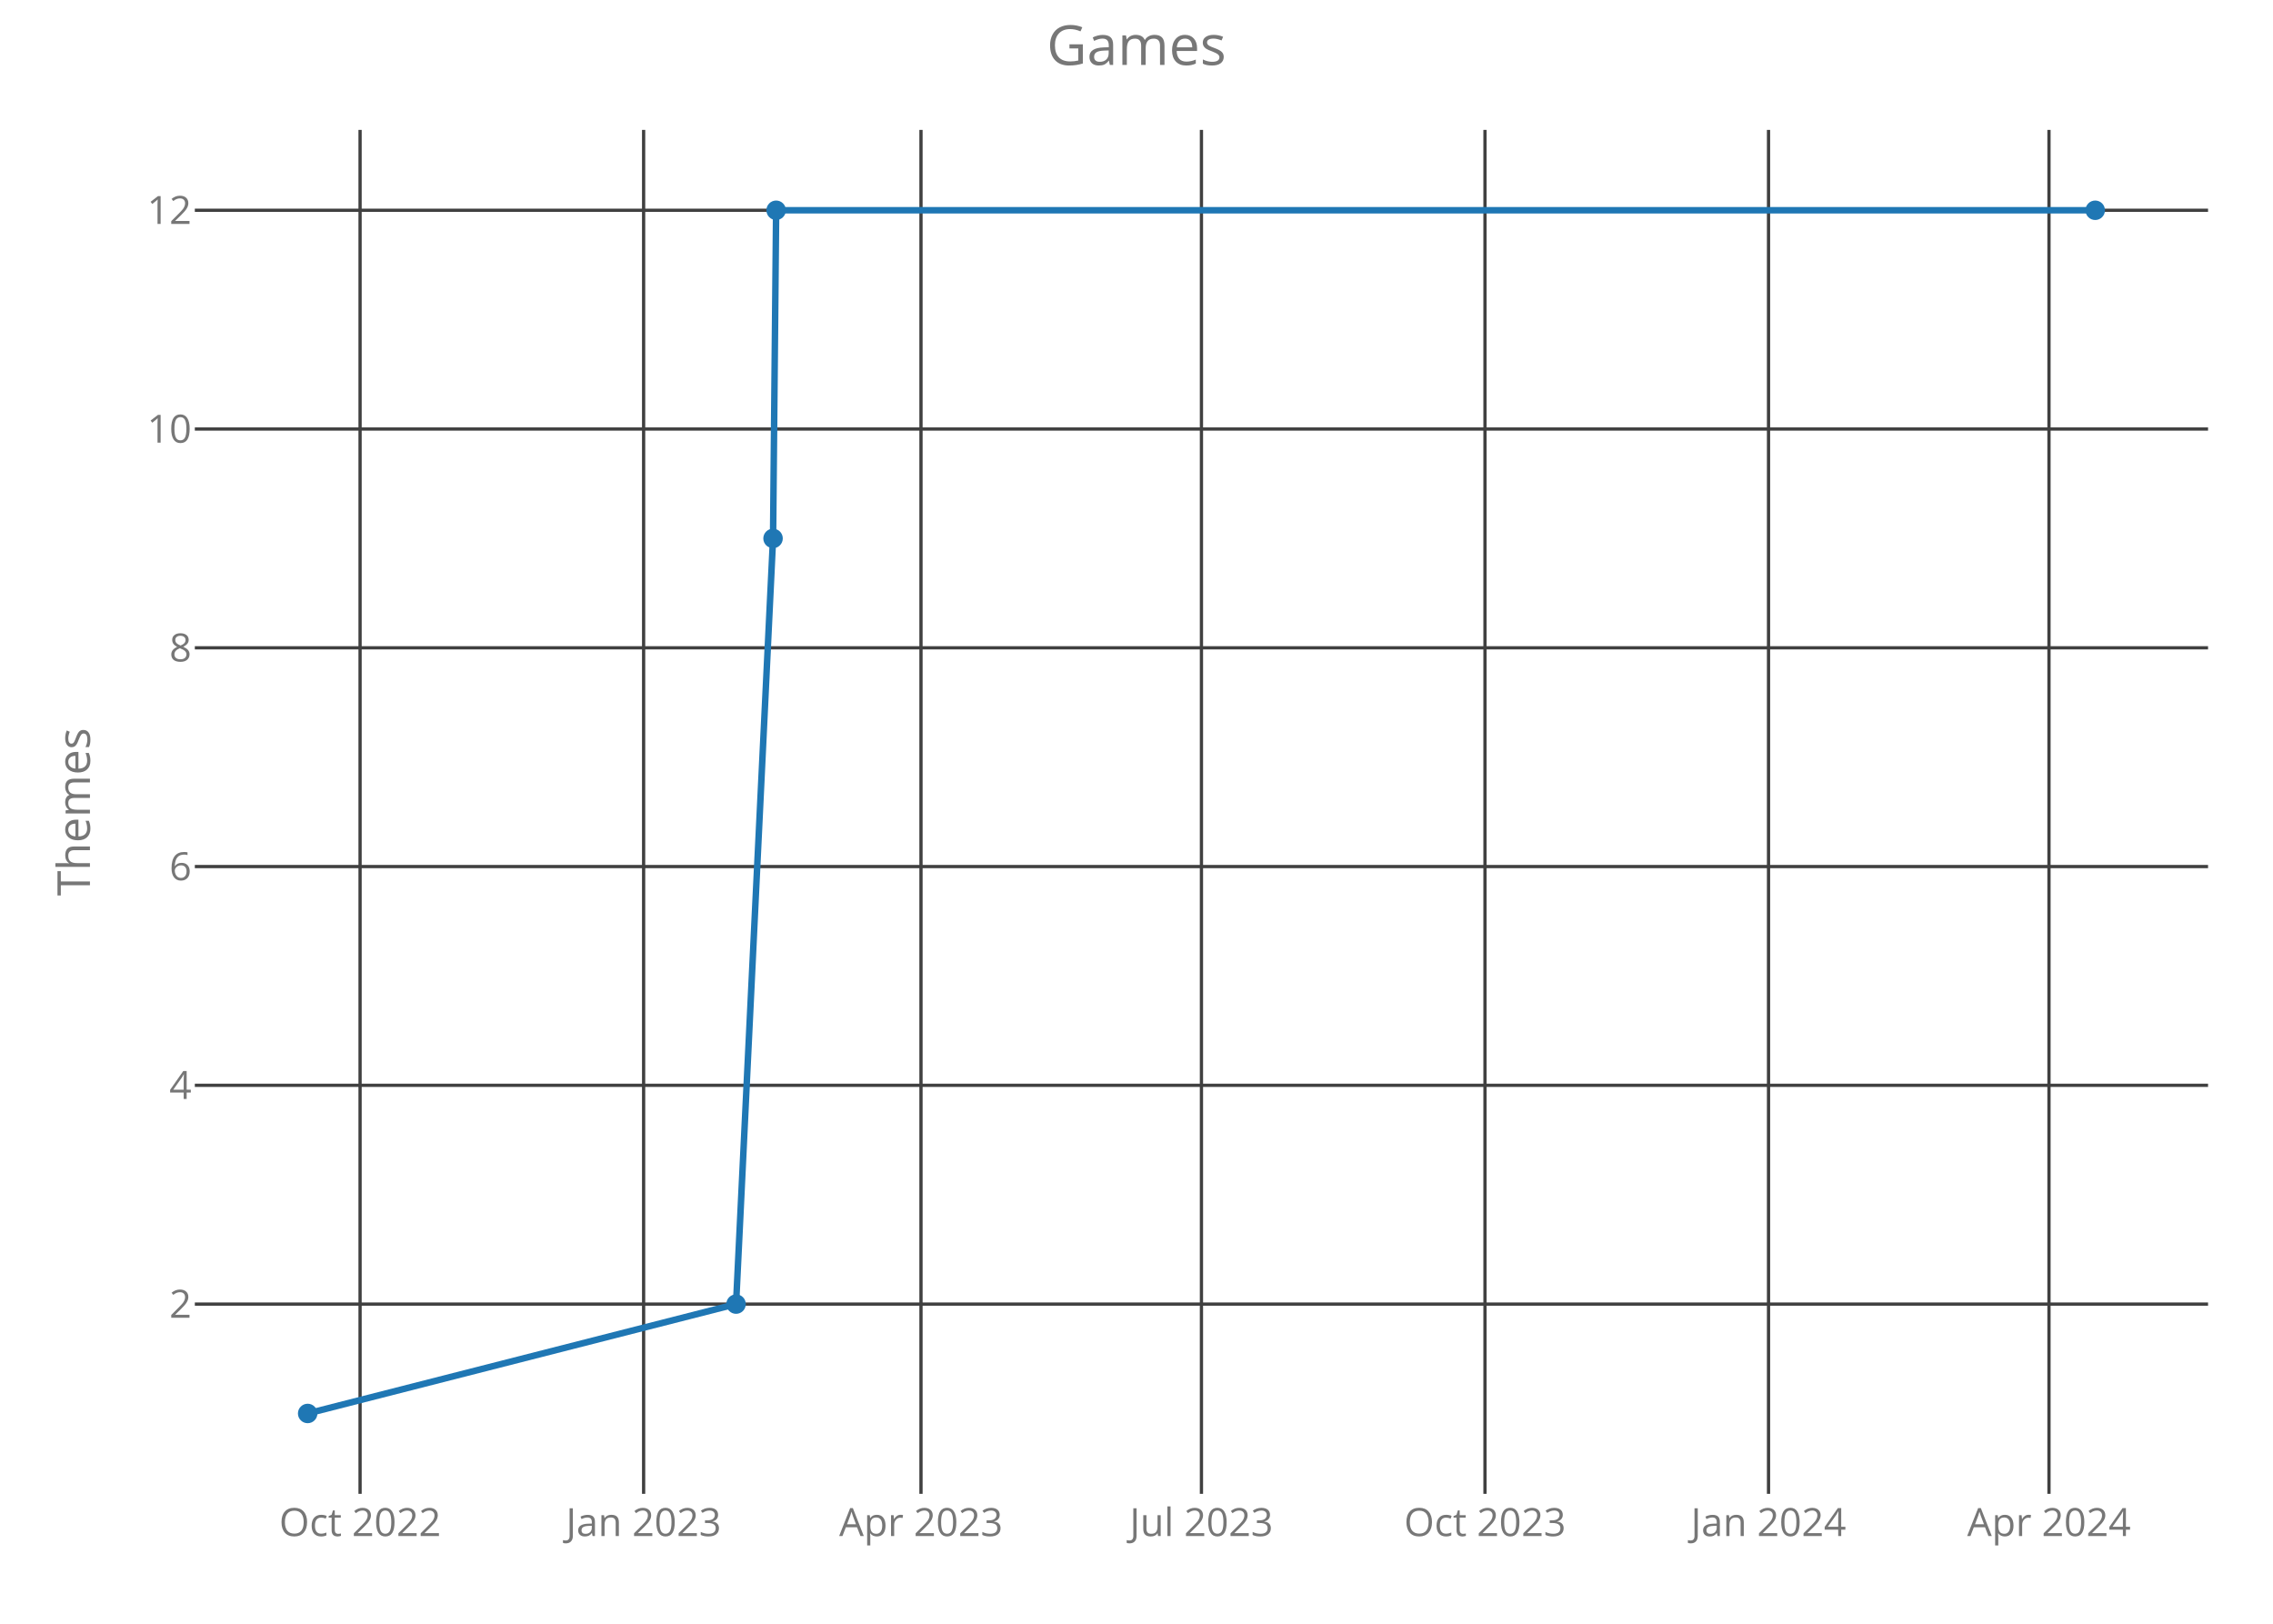
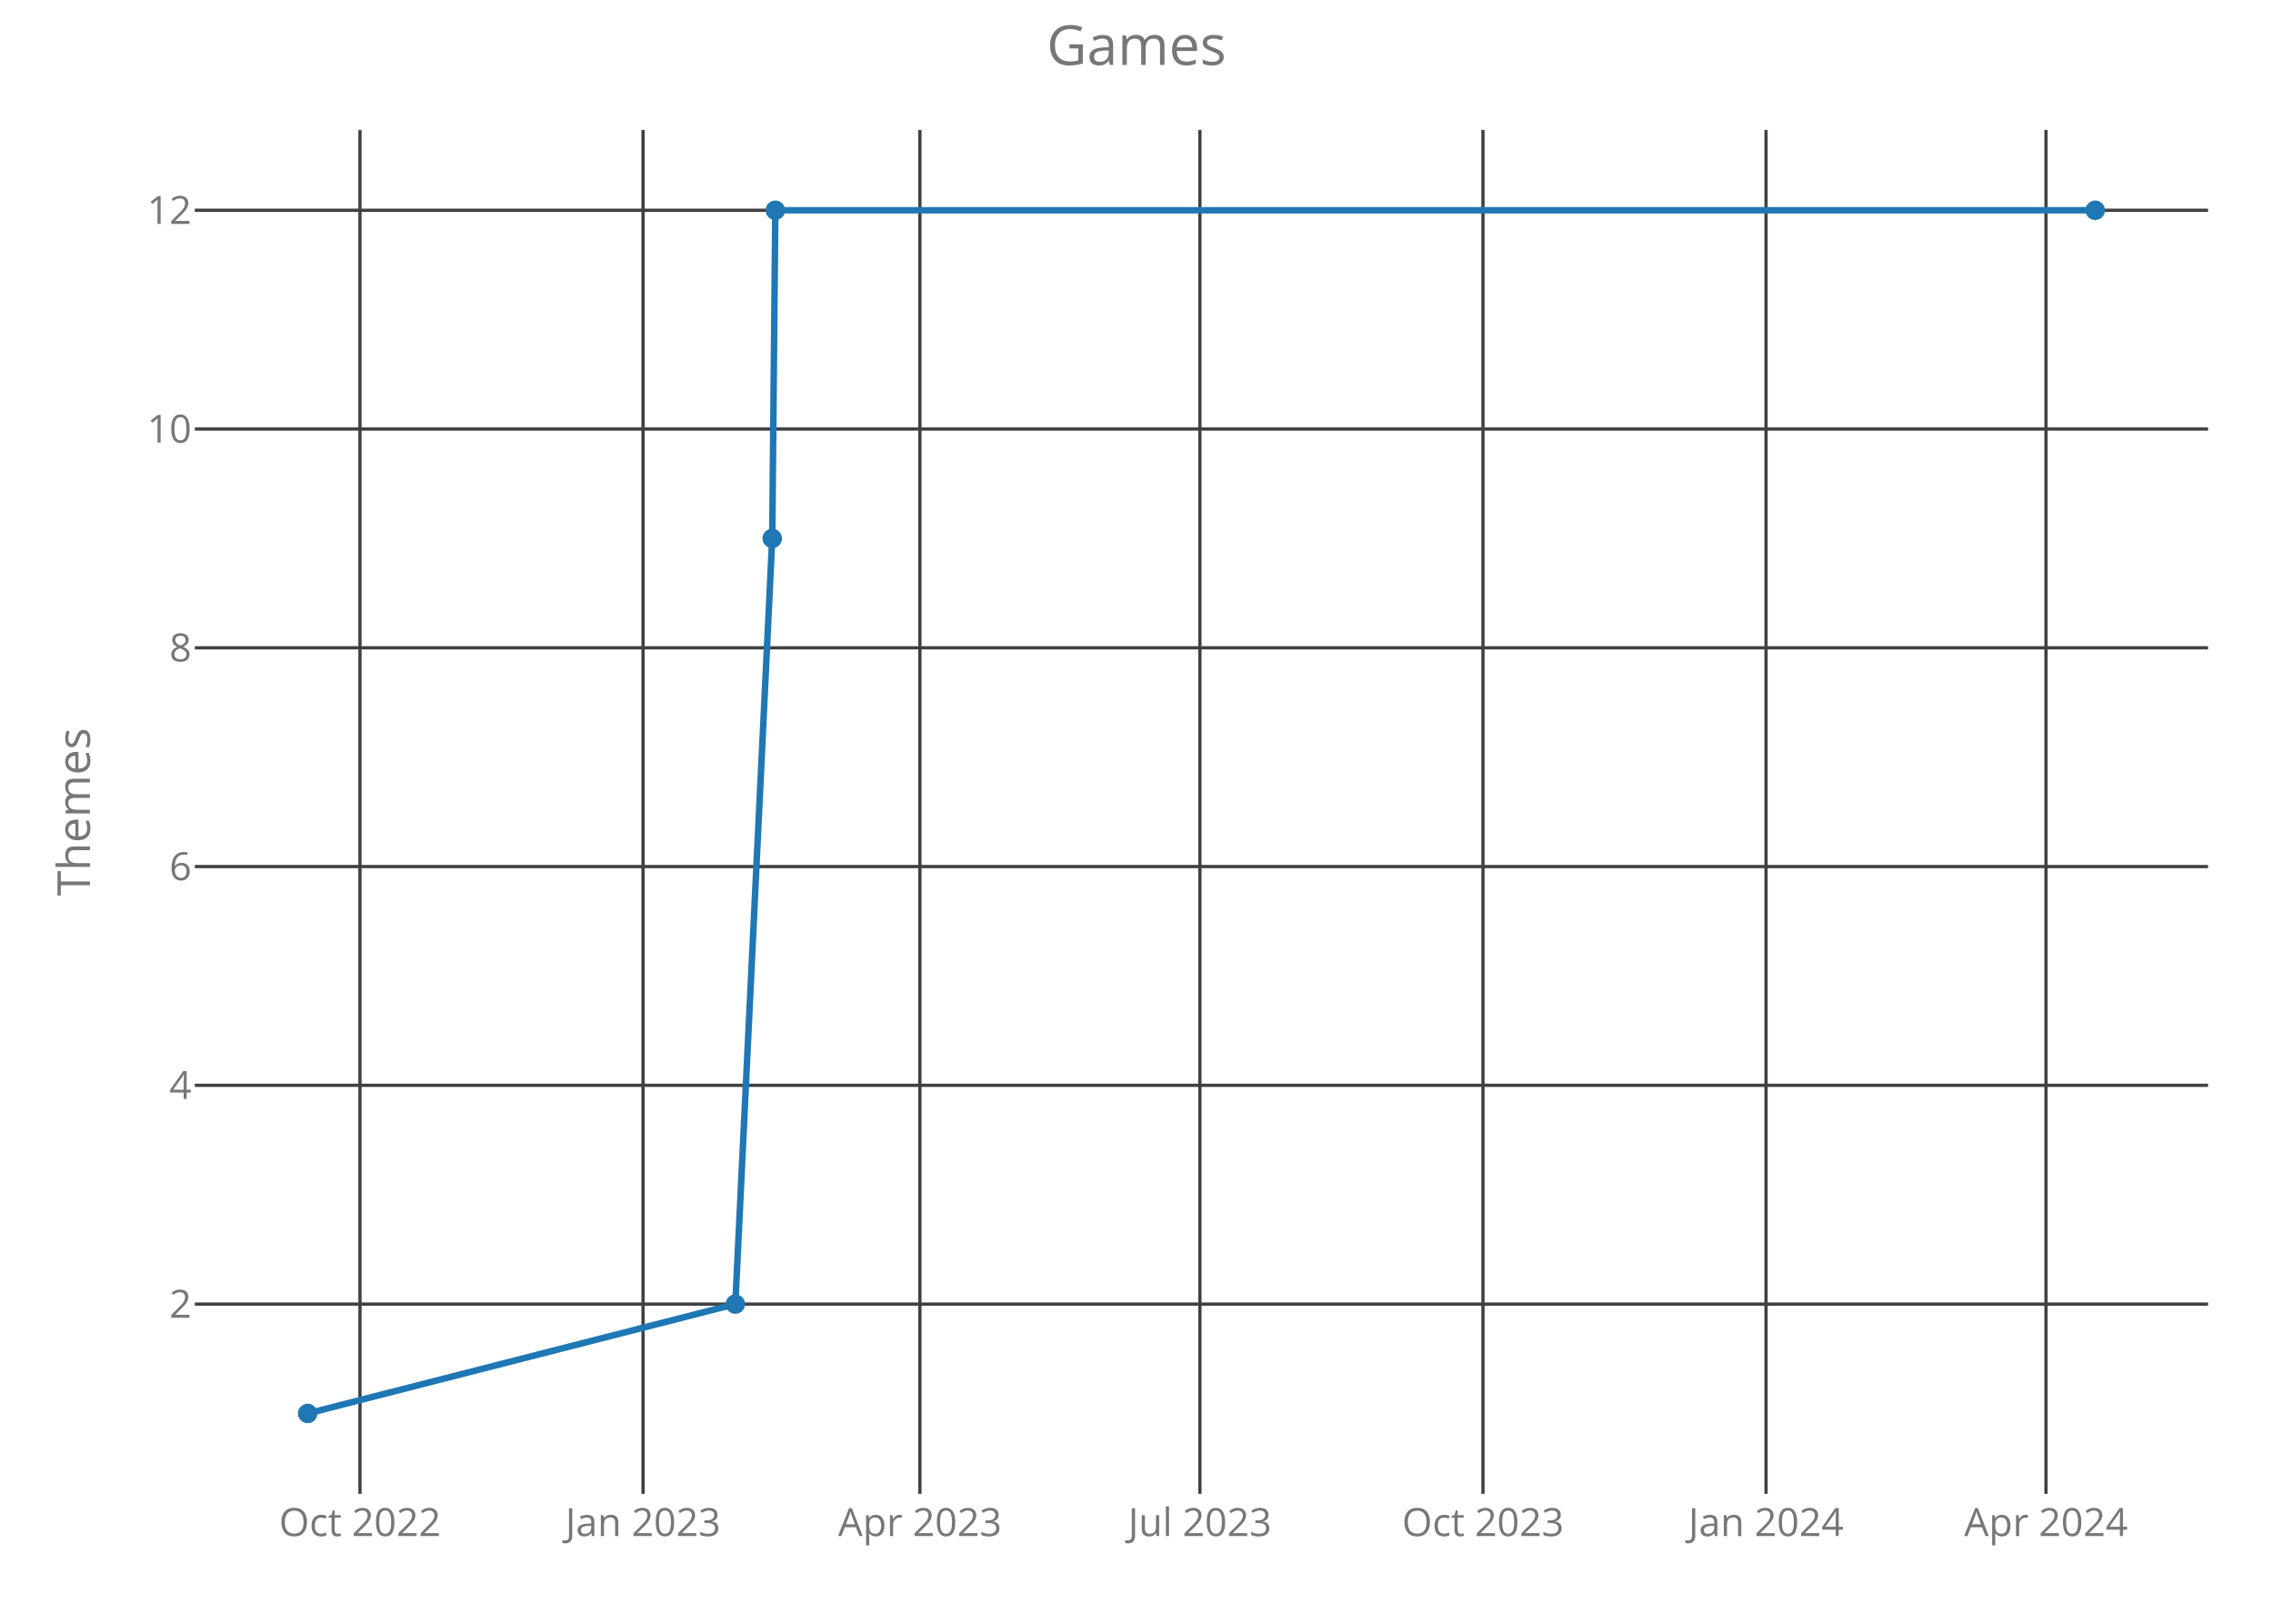
<svg xmlns="http://www.w3.org/2000/svg" class="main-svg" width="700" height="500" style="" viewBox="0 0 700 500">
  <rect x="0" y="0" width="700" height="500" style="fill: rgb(0, 0, 0); fill-opacity: 0;" />
-   <defs id="defs-d0d459">
+   <defs id="defs-f575dc">
    <g class="clips">
-       <clipPath id="clipd0d459xyplot" class="plotclip">
+       <clipPath id="clipf575dcxyplot" class="plotclip">
        <rect width="620" height="420" />
      </clipPath>
-       <clipPath class="axesclip" id="clipd0d459x">
+       <clipPath class="axesclip" id="clipf575dcx">
        <rect x="60" y="0" width="620" height="500" />
      </clipPath>
-       <clipPath class="axesclip" id="clipd0d459y">
+       <clipPath class="axesclip" id="clipf575dcy">
        <rect x="0" y="40" width="700" height="420" />
      </clipPath>
-       <clipPath class="axesclip" id="clipd0d459xy">
+       <clipPath class="axesclip" id="clipf575dcxy">
        <rect x="60" y="40" width="620" height="420" />
      </clipPath>
    </g>
    <g class="gradients" />
  </defs>
  <g class="bglayer">
    <rect class="bg" x="60" y="40" width="620" height="420" style="fill: rgb(0, 0, 0); fill-opacity: 0; stroke-width: 0;" />
  </g>
  <g class="layer-below">
    <g class="imagelayer" />
    <g class="shapelayer" />
  </g>
  <g class="cartesianlayer">
    <g class="subplot xy">
      <g class="layer-subplot">
        <g class="shapelayer" />
        <g class="imagelayer" />
      </g>
      <g class="gridlayer">
        <g class="x">
-           <path class="xgrid crisp" transform="translate(110.89,0)" d="M0,40v420" style="stroke: rgb(64, 64, 64); stroke-opacity: 1; stroke-width: 1px;" />
-           <path class="xgrid crisp" transform="translate(198.21,0)" d="M0,40v420" style="stroke: rgb(64, 64, 64); stroke-opacity: 1; stroke-width: 1px;" />
-           <path class="xgrid crisp" transform="translate(283.63,0)" d="M0,40v420" style="stroke: rgb(64, 64, 64); stroke-opacity: 1; stroke-width: 1px;" />
-           <path class="xgrid crisp" transform="translate(370,0)" d="M0,40v420" style="stroke: rgb(64, 64, 64); stroke-opacity: 1; stroke-width: 1px;" />
-           <path class="xgrid crisp" transform="translate(457.32,0)" d="M0,40v420" style="stroke: rgb(64, 64, 64); stroke-opacity: 1; stroke-width: 1px;" />
-           <path class="xgrid crisp" transform="translate(544.64,0)" d="M0,40v420" style="stroke: rgb(64, 64, 64); stroke-opacity: 1; stroke-width: 1px;" />
-           <path class="xgrid crisp" transform="translate(631.01,0)" d="M0,40v420" style="stroke: rgb(64, 64, 64); stroke-opacity: 1; stroke-width: 1px;" />
+           <path class="xgrid crisp" transform="translate(110.86,0)" d="M0,40v420" style="stroke: rgb(64, 64, 64); stroke-opacity: 1; stroke-width: 1px;" />
+           <path class="xgrid crisp" transform="translate(198.03,0)" d="M0,40v420" style="stroke: rgb(64, 64, 64); stroke-opacity: 1; stroke-width: 1px;" />
+           <path class="xgrid crisp" transform="translate(283.3,0)" d="M0,40v420" style="stroke: rgb(64, 64, 64); stroke-opacity: 1; stroke-width: 1px;" />
+           <path class="xgrid crisp" transform="translate(369.53,0)" d="M0,40v420" style="stroke: rgb(64, 64, 64); stroke-opacity: 1; stroke-width: 1px;" />
+           <path class="xgrid crisp" transform="translate(456.7,0)" d="M0,40v420" style="stroke: rgb(64, 64, 64); stroke-opacity: 1; stroke-width: 1px;" />
+           <path class="xgrid crisp" transform="translate(543.87,0)" d="M0,40v420" style="stroke: rgb(64, 64, 64); stroke-opacity: 1; stroke-width: 1px;" />
+           <path class="xgrid crisp" transform="translate(630.09,0)" d="M0,40v420" style="stroke: rgb(64, 64, 64); stroke-opacity: 1; stroke-width: 1px;" />
        </g>
        <g class="y">
          <path class="ygrid crisp" transform="translate(0,401.57)" d="M60,0h620" style="stroke: rgb(64, 64, 64); stroke-opacity: 1; stroke-width: 1px;" />
          <path class="ygrid crisp" transform="translate(0,334.2)" d="M60,0h620" style="stroke: rgb(64, 64, 64); stroke-opacity: 1; stroke-width: 1px;" />
          <path class="ygrid crisp" transform="translate(0,266.84)" d="M60,0h620" style="stroke: rgb(64, 64, 64); stroke-opacity: 1; stroke-width: 1px;" />
          <path class="ygrid crisp" transform="translate(0,199.48)" d="M60,0h620" style="stroke: rgb(64, 64, 64); stroke-opacity: 1; stroke-width: 1px;" />
          <path class="ygrid crisp" transform="translate(0,132.11)" d="M60,0h620" style="stroke: rgb(64, 64, 64); stroke-opacity: 1; stroke-width: 1px;" />
          <path class="ygrid crisp" transform="translate(0,64.75)" d="M60,0h620" style="stroke: rgb(64, 64, 64); stroke-opacity: 1; stroke-width: 1px;" />
        </g>
      </g>
      <g class="zerolinelayer" />
      <path class="xlines-below crisp" d="M0,0" style="fill: none;" />
      <path class="ylines-below crisp" d="M0,0" style="fill: none;" />
      <g class="overlines-below" />
      <g class="xaxislayer-below">
        <g class="xtick">
-           <text text-anchor="middle" x="0" y="473" transform="translate(110.89,0)" style="font-family: 'Open Sans'; font-size: 12px; fill: rgb(119, 119, 119); fill-opacity: 1; white-space: pre;">Oct 2022</text>
+           <text text-anchor="middle" x="0" y="473" transform="translate(110.86,0)" style="font-family: 'Open Sans'; font-size: 12px; fill: rgb(119, 119, 119); fill-opacity: 1; white-space: pre;">Oct 2022</text>
        </g>
        <g class="xtick">
-           <text text-anchor="middle" x="0" y="473" transform="translate(198.21,0)" style="font-family: 'Open Sans'; font-size: 12px; fill: rgb(119, 119, 119); fill-opacity: 1; white-space: pre;">Jan 2023</text>
+           <text text-anchor="middle" x="0" y="473" transform="translate(198.03,0)" style="font-family: 'Open Sans'; font-size: 12px; fill: rgb(119, 119, 119); fill-opacity: 1; white-space: pre;">Jan 2023</text>
        </g>
        <g class="xtick">
-           <text text-anchor="middle" x="0" y="473" transform="translate(283.63,0)" style="font-family: 'Open Sans'; font-size: 12px; fill: rgb(119, 119, 119); fill-opacity: 1; white-space: pre;">Apr 2023</text>
+           <text text-anchor="middle" x="0" y="473" transform="translate(283.3,0)" style="font-family: 'Open Sans'; font-size: 12px; fill: rgb(119, 119, 119); fill-opacity: 1; white-space: pre;">Apr 2023</text>
        </g>
        <g class="xtick">
-           <text text-anchor="middle" x="0" y="473" transform="translate(370,0)" style="font-family: 'Open Sans'; font-size: 12px; fill: rgb(119, 119, 119); fill-opacity: 1; white-space: pre;">Jul 2023</text>
+           <text text-anchor="middle" x="0" y="473" transform="translate(369.53,0)" style="font-family: 'Open Sans'; font-size: 12px; fill: rgb(119, 119, 119); fill-opacity: 1; white-space: pre;">Jul 2023</text>
        </g>
        <g class="xtick">
-           <text text-anchor="middle" x="0" y="473" transform="translate(457.32,0)" style="font-family: 'Open Sans'; font-size: 12px; fill: rgb(119, 119, 119); fill-opacity: 1; white-space: pre;">Oct 2023</text>
+           <text text-anchor="middle" x="0" y="473" transform="translate(456.7,0)" style="font-family: 'Open Sans'; font-size: 12px; fill: rgb(119, 119, 119); fill-opacity: 1; white-space: pre;">Oct 2023</text>
        </g>
        <g class="xtick">
-           <text text-anchor="middle" x="0" y="473" transform="translate(544.64,0)" style="font-family: 'Open Sans'; font-size: 12px; fill: rgb(119, 119, 119); fill-opacity: 1; white-space: pre;">Jan 2024</text>
+           <text text-anchor="middle" x="0" y="473" transform="translate(543.87,0)" style="font-family: 'Open Sans'; font-size: 12px; fill: rgb(119, 119, 119); fill-opacity: 1; white-space: pre;">Jan 2024</text>
        </g>
        <g class="xtick">
-           <text text-anchor="middle" x="0" y="473" transform="translate(631.01,0)" style="font-family: 'Open Sans'; font-size: 12px; fill: rgb(119, 119, 119); fill-opacity: 1; white-space: pre;">Apr 2024</text>
+           <text text-anchor="middle" x="0" y="473" transform="translate(630.09,0)" style="font-family: 'Open Sans'; font-size: 12px; fill: rgb(119, 119, 119); fill-opacity: 1; white-space: pre;">Apr 2024</text>
        </g>
      </g>
      <g class="yaxislayer-below">
        <g class="ytick">
          <text text-anchor="end" x="59" y="4.2" transform="translate(0,401.57)" style="font-family: 'Open Sans'; font-size: 12px; fill: rgb(119, 119, 119); fill-opacity: 1; white-space: pre;">2</text>
        </g>
        <g class="ytick">
          <text text-anchor="end" x="59" y="4.2" transform="translate(0,334.2)" style="font-family: 'Open Sans'; font-size: 12px; fill: rgb(119, 119, 119); fill-opacity: 1; white-space: pre;">4</text>
        </g>
        <g class="ytick">
          <text text-anchor="end" x="59" y="4.2" transform="translate(0,266.84)" style="font-family: 'Open Sans'; font-size: 12px; fill: rgb(119, 119, 119); fill-opacity: 1; white-space: pre;">6</text>
        </g>
        <g class="ytick">
          <text text-anchor="end" x="59" y="4.2" transform="translate(0,199.48)" style="font-family: 'Open Sans'; font-size: 12px; fill: rgb(119, 119, 119); fill-opacity: 1; white-space: pre;">8</text>
        </g>
        <g class="ytick">
          <text text-anchor="end" x="59" y="4.2" transform="translate(0,132.11)" style="font-family: 'Open Sans'; font-size: 12px; fill: rgb(119, 119, 119); fill-opacity: 1; white-space: pre;">10</text>
        </g>
        <g class="ytick">
          <text text-anchor="end" x="59" y="4.2" transform="translate(0,64.75)" style="font-family: 'Open Sans'; font-size: 12px; fill: rgb(119, 119, 119); fill-opacity: 1; white-space: pre;">12</text>
        </g>
      </g>
      <g class="overaxes-below" />
-       <g class="plot" transform="translate(60,40)" clip-path="url('#clipd0d459xyplot')">
+       <g class="plot" transform="translate(60,40)" clip-path="url('#clipf575dcxyplot')">
        <g class="scatterlayer mlayer">
-           <g class="trace scatter tracec3af48" style="stroke-miterlimit: 2; opacity: 1;">
+           <g class="trace scatter tracea58b06" style="stroke-miterlimit: 2; opacity: 1;">
            <g class="fills" />
            <g class="errorbars" />
            <g class="lines">
-               <path class="js-line" d="M34.75,395.25L166.68,361.57L178.07,125.8L179.02,24.75L585.25,24.75" style="vector-effect: non-scaling-stroke; fill: none; stroke: rgb(31, 119, 180); stroke-opacity: 1; stroke-width: 2px; opacity: 1;" />
+               <path class="js-line" d="M34.75,395.25L166.45,361.57L177.82,125.8L178.77,24.75L585.25,24.75" style="vector-effect: non-scaling-stroke; fill: none; stroke: rgb(31, 119, 180); stroke-opacity: 1; stroke-width: 2px; opacity: 1;" />
            </g>
            <g class="points">
              <path class="point" transform="translate(34.75,395.25)" d="M3,0A3,3 0 1,1 0,-3A3,3 0 0,1 3,0Z" style="opacity: 1; stroke-width: 0px; fill: rgb(31, 119, 180); fill-opacity: 1;" />
-               <path class="point" transform="translate(166.68,361.57)" d="M3,0A3,3 0 1,1 0,-3A3,3 0 0,1 3,0Z" style="opacity: 1; stroke-width: 0px; fill: rgb(31, 119, 180); fill-opacity: 1;" />
-               <path class="point" transform="translate(178.07,125.8)" d="M3,0A3,3 0 1,1 0,-3A3,3 0 0,1 3,0Z" style="opacity: 1; stroke-width: 0px; fill: rgb(31, 119, 180); fill-opacity: 1;" />
-               <path class="point" transform="translate(179.02,24.75)" d="M3,0A3,3 0 1,1 0,-3A3,3 0 0,1 3,0Z" style="opacity: 1; stroke-width: 0px; fill: rgb(31, 119, 180); fill-opacity: 1;" />
+               <path class="point" transform="translate(166.45,361.57)" d="M3,0A3,3 0 1,1 0,-3A3,3 0 0,1 3,0Z" style="opacity: 1; stroke-width: 0px; fill: rgb(31, 119, 180); fill-opacity: 1;" />
+               <path class="point" transform="translate(177.82,125.8)" d="M3,0A3,3 0 1,1 0,-3A3,3 0 0,1 3,0Z" style="opacity: 1; stroke-width: 0px; fill: rgb(31, 119, 180); fill-opacity: 1;" />
+               <path class="point" transform="translate(178.77,24.75)" d="M3,0A3,3 0 1,1 0,-3A3,3 0 0,1 3,0Z" style="opacity: 1; stroke-width: 0px; fill: rgb(31, 119, 180); fill-opacity: 1;" />
              <path class="point" transform="translate(585.25,24.75)" d="M3,0A3,3 0 1,1 0,-3A3,3 0 0,1 3,0Z" style="opacity: 1; stroke-width: 0px; fill: rgb(31, 119, 180); fill-opacity: 1;" />
            </g>
            <g class="text" />
          </g>
        </g>
      </g>
      <g class="overplot" />
      <path class="xlines-above" />
      <path class="ylines-above" />
      <g class="overlines-above" />
      <g class="xaxislayer-above" />
      <g class="yaxislayer-above" />
      <g class="overaxes-above" />
    </g>
  </g>
  <g class="polarlayer" />
  <g class="ternarylayer" />
  <g class="geolayer" />
  <g class="funnelarealayer" />
  <g class="pielayer" />
  <g class="treemaplayer" />
  <g class="sunburstlayer" />
  <g class="glimages" />
-   <defs id="topdefs-d0d459">
+   <defs id="topdefs-f575dc">
    <g class="clips" />
  </defs>
  <g class="layer-above">
    <g class="imagelayer" />
    <g class="shapelayer" />
  </g>
  <g class="infolayer">
    <g class="g-gtitle">
      <text class="gtitle" x="350" y="20" text-anchor="middle" dy="0em" style="font-family: 'Open Sans'; font-size: 17px; fill: rgb(119, 119, 119); opacity: 1; font-weight: normal; white-space: pre;">Games</text>
    </g>
    <g class="g-xtitle" />
    <g class="g-ytitle">
      <text class="ytitle" transform="rotate(-90,27.7,250)" x="27.7" y="250" text-anchor="middle" style="font-family: 'Open Sans'; font-size: 14px; fill: rgb(119, 119, 119); opacity: 1; font-weight: normal; white-space: pre;">Themes</text>
    </g>
  </g>
</svg>
